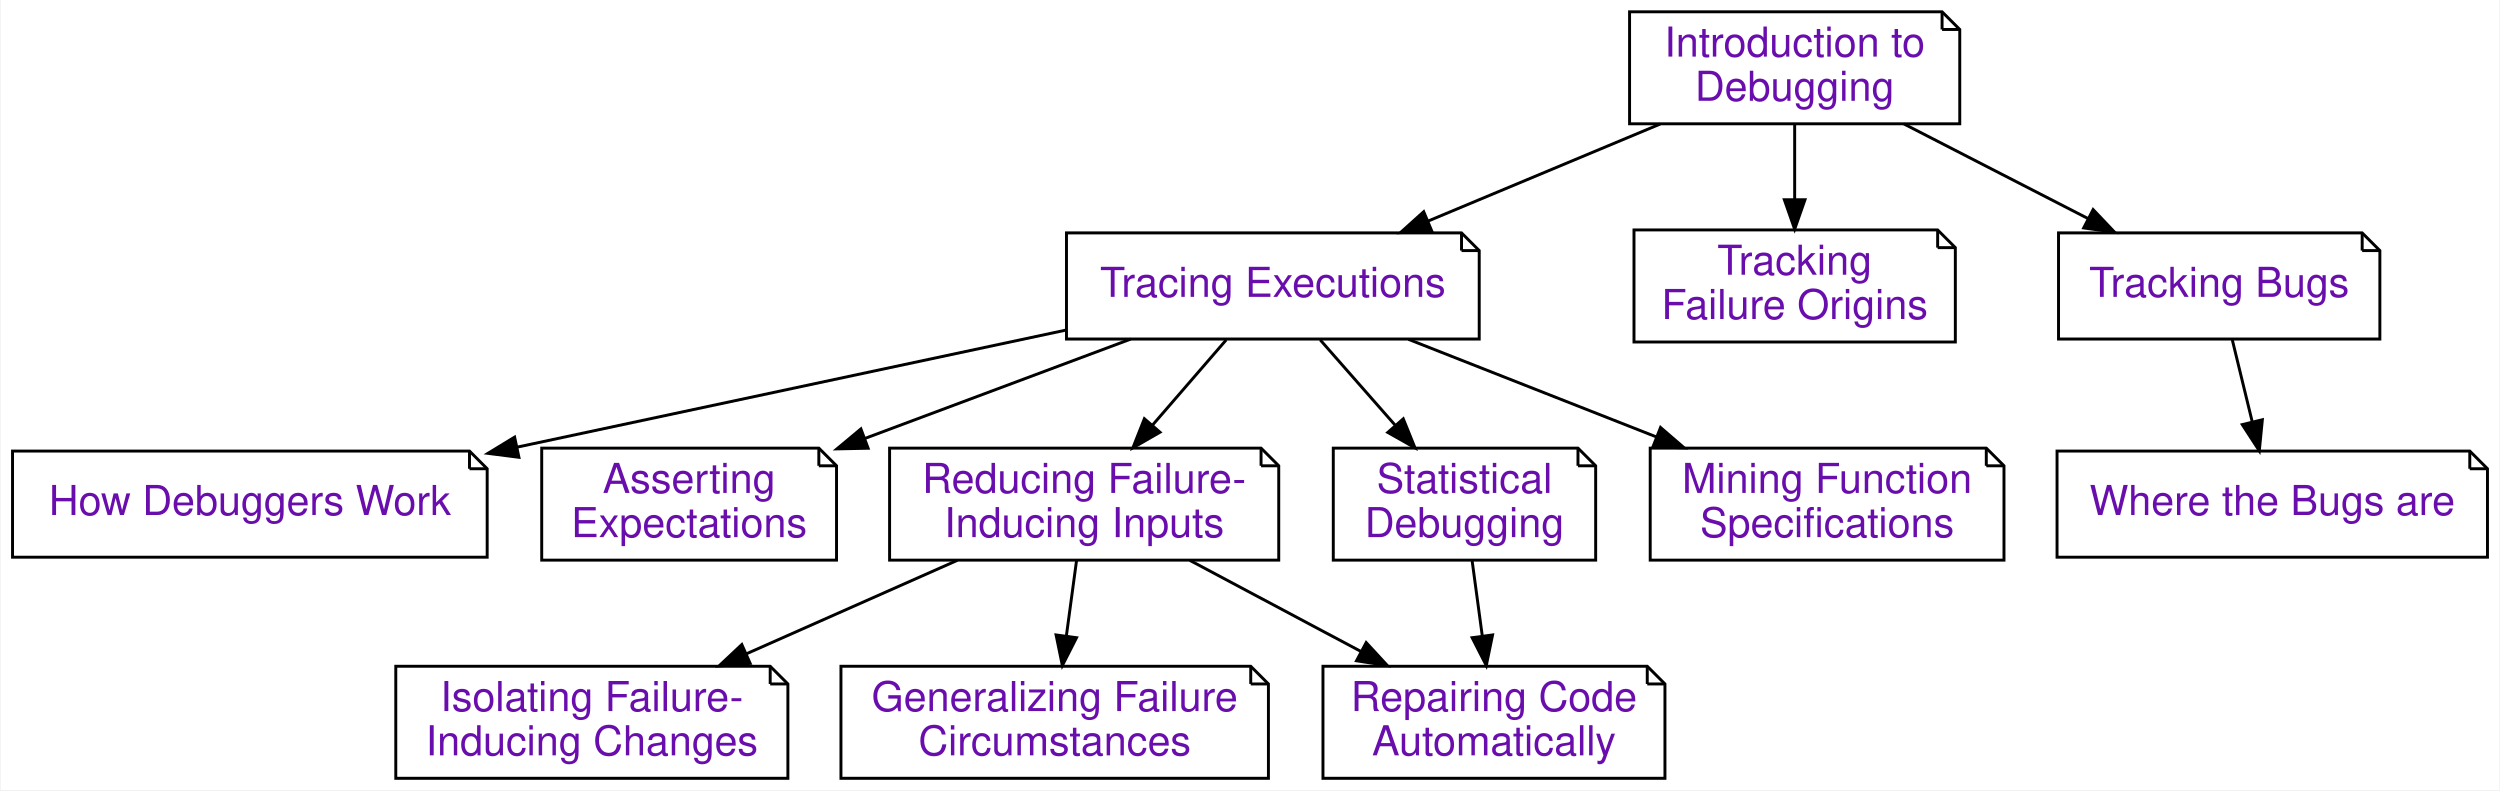
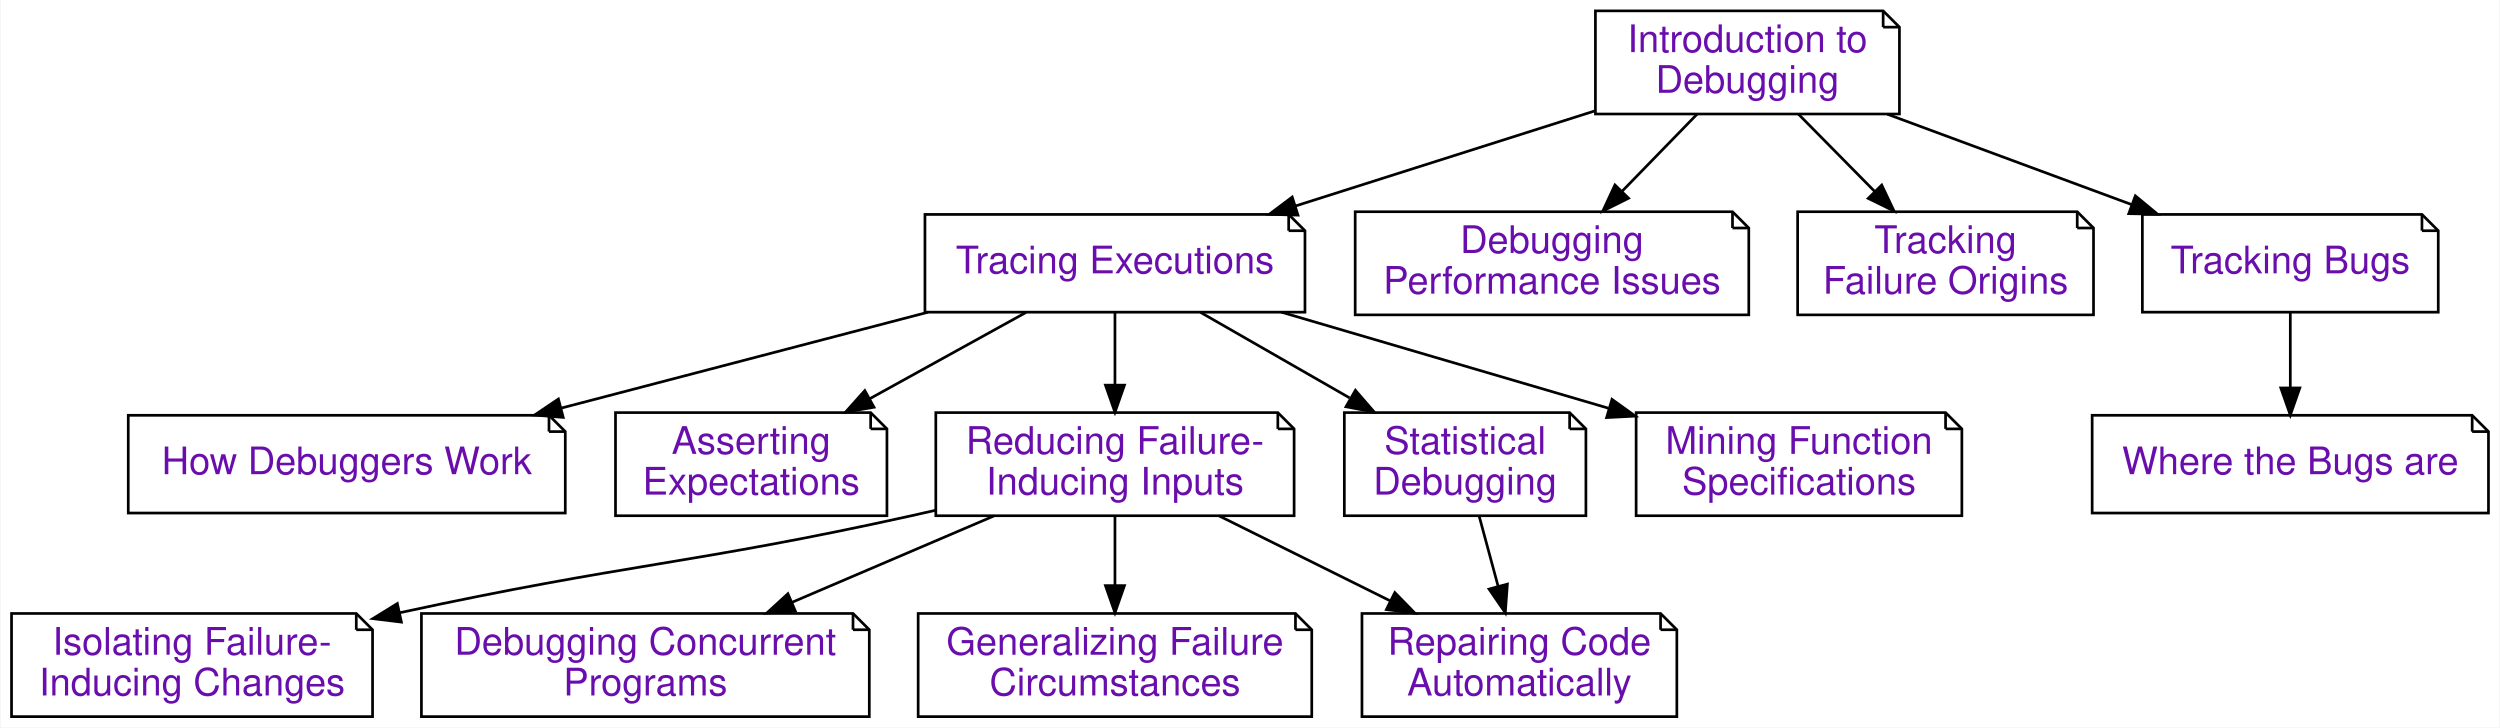
- <svg xmlns="http://www.w3.org/2000/svg" xmlns:xlink="http://www.w3.org/1999/xlink" width="848pt" height="268pt" viewBox="0.00 0.00 847.50 268.00">
+ <svg xmlns="http://www.w3.org/2000/svg" xmlns:xlink="http://www.w3.org/1999/xlink" width="921pt" height="268pt" viewBox="0.00 0.00 920.50 268.00">
  <g id="graph0" class="graph" transform="scale(1 1) rotate(0) translate(4 264)">
-     <polygon fill="#ffffff" stroke="transparent" points="-4,4 -4,-264 843.5,-264 843.5,4 -4,4" />
+     <polygon fill="#ffffff" stroke="transparent" points="-4,4 -4,-264 916.5,-264 916.5,4 -4,4" />
    <g id="node1" class="node">
      <g id="a_node1">
        <a xlink:href="Tracer.ipynb" xlink:title="Tracing Executions (Tracer)&#10;&#10;In this chapter, we show how to observe program state during an execution – a prerequisite for logging and interactive debugging. Thanks to the power of Python, we can do this in a few lines of code.">
-           <polygon fill="#ffffff" stroke="#000000" points="491.5,-185 357.5,-185 357.5,-149 497.5,-149 497.5,-179 491.5,-185" />
-           <polyline fill="none" stroke="#000000" points="491.5,-185 491.5,-179 " />
-           <polyline fill="none" stroke="#000000" points="497.5,-179 491.5,-179 " />
-           <text text-anchor="middle" x="427.5" y="-163.3" font-family="Raleway, Helvetica, Arial, sans-serif" font-size="14.00" fill="#6a0dad">Tracing Executions</text>
+           <polygon fill="#ffffff" stroke="#000000" points="470.5,-185 336.5,-185 336.5,-149 476.5,-149 476.5,-179 470.5,-185" />
+           <polyline fill="none" stroke="#000000" points="470.5,-185 470.5,-179 " />
+           <polyline fill="none" stroke="#000000" points="476.5,-179 470.5,-179 " />
+           <text text-anchor="middle" x="406.5" y="-163.3" font-family="Raleway, Helvetica, Arial, sans-serif" font-size="14.00" fill="#6a0dad">Tracing Executions</text>
        </a>
      </g>
    </g>
    <g id="node2" class="node">
      <g id="a_node2">
        <a xlink:href="Debugger.ipynb" xlink:title="How Debuggers Work (Debugger)&#10;&#10;Interactive debuggers are tools that allow you to selectively observe the program state during an execution.  In this chapter, you will learn how such debuggers work – by building your own debugger.">
-           <polygon fill="#ffffff" stroke="#000000" points="155,-111 0,-111 0,-75 161,-75 161,-105 155,-111" />
-           <polyline fill="none" stroke="#000000" points="155,-111 155,-105 " />
-           <polyline fill="none" stroke="#000000" points="161,-105 155,-105 " />
-           <text text-anchor="middle" x="80.5" y="-89.3" font-family="Raleway, Helvetica, Arial, sans-serif" font-size="14.00" fill="#6a0dad">How Debuggers Work</text>
+           <polygon fill="#ffffff" stroke="#000000" points="198,-111 43,-111 43,-75 204,-75 204,-105 198,-111" />
+           <polyline fill="none" stroke="#000000" points="198,-111 198,-105 " />
+           <polyline fill="none" stroke="#000000" points="204,-105 198,-105 " />
+           <text text-anchor="middle" x="123.5" y="-89.3" font-family="Raleway, Helvetica, Arial, sans-serif" font-size="14.00" fill="#6a0dad">How Debuggers Work</text>
        </a>
      </g>
    </g>
    <g id="edge1" class="edge">
-       <path fill="none" stroke="#000000" d="M357.279,-152.025C303.645,-140.587 229.307,-124.734 171.177,-112.337" />
-       <polygon fill="#000000" stroke="#000000" points="171.768,-108.885 161.257,-110.222 170.308,-115.731 171.768,-108.885" />
+       <path fill="none" stroke="#000000" d="M337.632,-148.992C296.801,-138.316 244.901,-124.744 202.422,-113.637" />
+       <polygon fill="#000000" stroke="#000000" points="203.237,-110.232 192.677,-111.089 201.466,-117.005 203.237,-110.232" />
    </g>
    <g id="node3" class="node">
      <g id="a_node3">
        <a xlink:href="Assertions.ipynb" xlink:title="Asserting Expectations (Assertions)&#10;&#10;In the previous chapters on tracing and interactive debugging, we have seen how to observe executions. By checking our observations against our expectations, we can find out when and how the program state is faulty. So far, we have assumed that this check would be done by humans – that is, us. However, having this check done by a computer, for instance as part of the execution, is infinitely more rigorous and efficient. In this chapter, we introduce techniques to specify our expectations and to check them at runtime, enabling us to detect faults right as they occur.">
-           <polygon fill="#ffffff" stroke="#000000" points="273.5,-112 179.5,-112 179.5,-74 279.5,-74 279.5,-106 273.5,-112" />
-           <polyline fill="none" stroke="#000000" points="273.5,-112 273.5,-106 " />
-           <polyline fill="none" stroke="#000000" points="279.5,-106 273.5,-106 " />
-           <text text-anchor="middle" x="229.5" y="-96.8" font-family="Raleway, Helvetica, Arial, sans-serif" font-size="14.00" fill="#6a0dad">Asserting</text>
-           <text text-anchor="middle" x="229.5" y="-81.8" font-family="Raleway, Helvetica, Arial, sans-serif" font-size="14.00" fill="#6a0dad">Expectations</text>
+           <polygon fill="#ffffff" stroke="#000000" points="316.5,-112 222.5,-112 222.5,-74 322.5,-74 322.5,-106 316.5,-112" />
+           <polyline fill="none" stroke="#000000" points="316.5,-112 316.5,-106 " />
+           <polyline fill="none" stroke="#000000" points="322.5,-106 316.5,-106 " />
+           <text text-anchor="middle" x="272.5" y="-96.8" font-family="Raleway, Helvetica, Arial, sans-serif" font-size="14.00" fill="#6a0dad">Asserting</text>
+           <text text-anchor="middle" x="272.5" y="-81.8" font-family="Raleway, Helvetica, Arial, sans-serif" font-size="14.00" fill="#6a0dad">Expectations</text>
        </a>
      </g>
    </g>
    <g id="edge2" class="edge">
-       <path fill="none" stroke="#000000" d="M379.317,-148.992C352.166,-138.845 318.019,-126.083 289.185,-115.306" />
-       <polygon fill="#000000" stroke="#000000" points="290.22,-111.957 279.628,-111.735 287.769,-118.514 290.22,-111.957" />
+       <path fill="none" stroke="#000000" d="M373.72,-148.898C356.408,-139.337 334.929,-127.475 316.217,-117.142" />
+       <polygon fill="#000000" stroke="#000000" points="317.729,-113.979 307.284,-112.209 314.345,-120.107 317.729,-113.979" />
    </g>
    <g id="node4" class="node">
      <g id="a_node4">
        <a xlink:href="DeltaDebugger.ipynb" xlink:title="Reducing Failure-Inducing Inputs (DeltaDebugger)&#10;&#10;A standard problem in debugging is this: Your program fails after processing some large input. Only a part of this input, however, is responsible for the failure. Reducing the input to a failure-inducing minimum not only eases debugging – it also helps in understanding why and when the program fails. In this chapter, we present techniques that automatically reduce and simplify failure-inducing inputs to a minimum, notably the popular Delta Debugging technique.">
-           <polygon fill="#ffffff" stroke="#000000" points="423.5,-112 297.5,-112 297.5,-74 429.5,-74 429.5,-106 423.5,-112" />
-           <polyline fill="none" stroke="#000000" points="423.5,-112 423.5,-106 " />
-           <polyline fill="none" stroke="#000000" points="429.5,-106 423.5,-106 " />
-           <text text-anchor="middle" x="363.5" y="-96.8" font-family="Raleway, Helvetica, Arial, sans-serif" font-size="14.00" fill="#6a0dad">Reducing Failure-</text>
-           <text text-anchor="middle" x="363.5" y="-81.8" font-family="Raleway, Helvetica, Arial, sans-serif" font-size="14.00" fill="#6a0dad">Inducing Inputs</text>
+           <polygon fill="#ffffff" stroke="#000000" points="466.5,-112 340.5,-112 340.5,-74 472.5,-74 472.5,-106 466.5,-112" />
+           <polyline fill="none" stroke="#000000" points="466.5,-112 466.5,-106 " />
+           <polyline fill="none" stroke="#000000" points="472.5,-106 466.5,-106 " />
+           <text text-anchor="middle" x="406.5" y="-96.8" font-family="Raleway, Helvetica, Arial, sans-serif" font-size="14.00" fill="#6a0dad">Reducing Failure-</text>
+           <text text-anchor="middle" x="406.5" y="-81.8" font-family="Raleway, Helvetica, Arial, sans-serif" font-size="14.00" fill="#6a0dad">Inducing Inputs</text>
        </a>
      </g>
    </g>
    <g id="edge3" class="edge">
-       <path fill="none" stroke="#000000" d="M411.68,-148.708C404.161,-140.014 395.025,-129.451 386.738,-119.869" />
-       <polygon fill="#000000" stroke="#000000" points="389.22,-117.388 380.031,-112.114 383.925,-121.967 389.22,-117.388" />
+       <path fill="none" stroke="#000000" d="M406.5,-148.708C406.5,-140.71 406.5,-131.129 406.5,-122.186" />
+       <polygon fill="#000000" stroke="#000000" points="410,-122.114 406.5,-112.114 403,-122.114 410,-122.114" />
    </g>
    <g id="node5" class="node">
      <g id="a_node5">
        <a xlink:href="StatisticalDebugger.ipynb" xlink:title="Statistical Debugging (StatisticalDebugger)&#10;&#10;In this chapter, we introduce statistical debugging – the idea that specific events during execution could be statistically correlated with failures. We start with coverage of individual lines and then proceed towards further execution features.">
-           <polygon fill="#ffffff" stroke="#000000" points="531,-112 448,-112 448,-74 537,-74 537,-106 531,-112" />
-           <polyline fill="none" stroke="#000000" points="531,-112 531,-106 " />
-           <polyline fill="none" stroke="#000000" points="537,-106 531,-106 " />
-           <text text-anchor="middle" x="492.5" y="-96.8" font-family="Raleway, Helvetica, Arial, sans-serif" font-size="14.00" fill="#6a0dad">Statistical</text>
-           <text text-anchor="middle" x="492.5" y="-81.8" font-family="Raleway, Helvetica, Arial, sans-serif" font-size="14.00" fill="#6a0dad">Debugging</text>
+           <polygon fill="#ffffff" stroke="#000000" points="574,-112 491,-112 491,-74 580,-74 580,-106 574,-112" />
+           <polyline fill="none" stroke="#000000" points="574,-112 574,-106 " />
+           <polyline fill="none" stroke="#000000" points="580,-106 574,-106 " />
+           <text text-anchor="middle" x="535.5" y="-96.8" font-family="Raleway, Helvetica, Arial, sans-serif" font-size="14.00" fill="#6a0dad">Statistical</text>
+           <text text-anchor="middle" x="535.5" y="-81.8" font-family="Raleway, Helvetica, Arial, sans-serif" font-size="14.00" fill="#6a0dad">Debugging</text>
        </a>
      </g>
    </g>
    <g id="edge4" class="edge">
-       <path fill="none" stroke="#000000" d="M443.567,-148.708C451.204,-140.014 460.483,-129.451 468.899,-119.869" />
-       <polygon fill="#000000" stroke="#000000" points="471.741,-121.937 475.711,-112.114 466.482,-117.317 471.741,-121.937" />
+       <path fill="none" stroke="#000000" d="M438.057,-148.898C454.572,-139.424 475.025,-127.691 492.923,-117.424" />
+       <polygon fill="#000000" stroke="#000000" points="495.082,-120.221 502.014,-112.209 491.599,-114.149 495.082,-120.221" />
    </g>
    <g id="node6" class="node">
      <g id="a_node6">
        <a xlink:href="DynamicInvariants.ipynb" xlink:title="Mining Function Specifications (DynamicInvariants)&#10;&#10;In the chapter on assertions, we have seen how important it is to check whether the result is as expected.  In this chapter, we introduce a technique that allows us to mine function specifications from a set of given executions, resulting in abstract and formal descriptions of what the function expects and what it delivers.">
-           <polygon fill="#ffffff" stroke="#000000" points="669.5,-112 555.5,-112 555.5,-74 675.5,-74 675.5,-106 669.5,-112" />
-           <polyline fill="none" stroke="#000000" points="669.5,-112 669.5,-106 " />
-           <polyline fill="none" stroke="#000000" points="675.5,-106 669.5,-106 " />
-           <text text-anchor="middle" x="615.5" y="-96.8" font-family="Raleway, Helvetica, Arial, sans-serif" font-size="14.00" fill="#6a0dad">Mining Function</text>
-           <text text-anchor="middle" x="615.5" y="-81.8" font-family="Raleway, Helvetica, Arial, sans-serif" font-size="14.00" fill="#6a0dad">Specifications</text>
+           <polygon fill="#ffffff" stroke="#000000" points="712.5,-112 598.5,-112 598.5,-74 718.5,-74 718.5,-106 712.5,-112" />
+           <polyline fill="none" stroke="#000000" points="712.5,-112 712.5,-106 " />
+           <polyline fill="none" stroke="#000000" points="718.5,-106 712.5,-106 " />
+           <text text-anchor="middle" x="658.5" y="-96.8" font-family="Raleway, Helvetica, Arial, sans-serif" font-size="14.00" fill="#6a0dad">Mining Function</text>
+           <text text-anchor="middle" x="658.5" y="-81.8" font-family="Raleway, Helvetica, Arial, sans-serif" font-size="14.00" fill="#6a0dad">Specifications</text>
        </a>
      </g>
    </g>
    <g id="edge5" class="edge">
-       <path fill="none" stroke="#000000" d="M473.49,-148.898C498.87,-138.908 530.632,-126.405 557.679,-115.759" />
-       <polygon fill="#000000" stroke="#000000" points="559.008,-118.998 567.031,-112.078 556.444,-112.484 559.008,-118.998" />
-     </g>
-     <g id="node10" class="node">
-       <g id="a_node10">
-         <a xlink:href="ChangeDebugger.ipynb" xlink:title="Isolating Failure-Inducing Changes (ChangeDebugger)&#10;&#10;&quot;Yesterday, my program worked. Today, it does not. Why?&quot; In debugging, as elsewhere in software development, code keeps on changing. Thus, it can happen that a piece of code that yesterday was working perfectly, today no longer runs – because we (or others) have made some changes to it that cause it to fail. The good news is that for debugging, we can actually exploit this version history to narrow down the changes that caused the failure – be it by us or by others.">
-           <polygon fill="#ffffff" stroke="#000000" points="257,-38 130,-38 130,0 263,0 263,-32 257,-38" />
-           <polyline fill="none" stroke="#000000" points="257,-38 257,-32 " />
-           <polyline fill="none" stroke="#000000" points="263,-32 257,-32 " />
-           <text text-anchor="middle" x="196.5" y="-22.8" font-family="Raleway, Helvetica, Arial, sans-serif" font-size="14.00" fill="#6a0dad">Isolating Failure-</text>
-           <text text-anchor="middle" x="196.5" y="-7.8" font-family="Raleway, Helvetica, Arial, sans-serif" font-size="14.00" fill="#6a0dad">Inducing Changes</text>
-         </a>
-       </g>
-     </g>
-     <g id="edge9" class="edge">
-       <path fill="none" stroke="#000000" d="M320.493,-73.943C298.664,-64.27 271.962,-52.438 248.937,-42.235" />
-       <polygon fill="#000000" stroke="#000000" points="250.211,-38.972 239.651,-38.121 247.375,-45.372 250.211,-38.972" />
+       <path fill="none" stroke="#000000" d="M467.824,-148.992C504.201,-138.31 550.445,-124.731 588.281,-113.62" />
+       <polygon fill="#000000" stroke="#000000" points="589.601,-116.88 598.21,-110.704 587.629,-110.164 589.601,-116.88" />
    </g>
    <g id="node11" class="node">
      <g id="a_node11">
-         <a xlink:href="DDSetDebugger.ipynb" xlink:title="Generalizing Failure Circumstances (DDSetDebugger)&#10;&#10;One central question in debugging is: Does this bug occur in other situations, too? In this chapter, we present a technique that is set to generalize the circumstances under which a failure occurs. The DDSET algorithm takes a failure-inducing input, breaks it into individual elements. For each element, it tries to find whether it can be replaced by others in the same category, and if so, it generalizes the concrete element to the very category. The result is a pattern that characterizes the failure condition: &quot;The failure occurs for all inputs of the form (&lt;expr&gt; * &lt;expr&gt;).">
-           <polygon fill="#ffffff" stroke="#000000" points="420,-38 281,-38 281,0 426,0 426,-32 420,-38" />
-           <polyline fill="none" stroke="#000000" points="420,-38 420,-32 " />
-           <polyline fill="none" stroke="#000000" points="426,-32 420,-32 " />
-           <text text-anchor="middle" x="353.5" y="-22.8" font-family="Raleway, Helvetica, Arial, sans-serif" font-size="14.00" fill="#6a0dad">Generalizing Failure</text>
-           <text text-anchor="middle" x="353.5" y="-7.8" font-family="Raleway, Helvetica, Arial, sans-serif" font-size="14.00" fill="#6a0dad">Circumstances</text>
+         <a xlink:href="ChangeDebugger.ipynb" xlink:title="Isolating Failure-Inducing Changes (ChangeDebugger)&#10;&#10;&quot;Yesterday, my program worked. Today, it does not. Why?&quot; In debugging, as elsewhere in software development, code keeps on changing. Thus, it can happen that a piece of code that yesterday was working perfectly, today no longer runs – because we (or others) have made some changes to it that cause it to fail. The good news is that for debugging, we can actually exploit this version history to narrow down the changes that caused the failure – be it by us or by others.">
+           <polygon fill="#ffffff" stroke="#000000" points="127,-38 0,-38 0,0 133,0 133,-32 127,-38" />
+           <polyline fill="none" stroke="#000000" points="127,-38 127,-32 " />
+           <polyline fill="none" stroke="#000000" points="133,-32 127,-32 " />
+           <text text-anchor="middle" x="66.5" y="-22.8" font-family="Raleway, Helvetica, Arial, sans-serif" font-size="14.00" fill="#6a0dad">Isolating Failure-</text>
+           <text text-anchor="middle" x="66.5" y="-7.8" font-family="Raleway, Helvetica, Arial, sans-serif" font-size="14.00" fill="#6a0dad">Inducing Changes</text>
        </a>
      </g>
    </g>
    <g id="edge10" class="edge">
-       <path fill="none" stroke="#000000" d="M360.925,-73.943C359.872,-66.149 358.629,-56.954 357.465,-48.338" />
-       <polygon fill="#000000" stroke="#000000" points="360.909,-47.691 356.101,-38.249 353.972,-48.628 360.909,-47.691" />
+       <path fill="none" stroke="#000000" d="M340.299,-75.996C337.329,-75.307 334.385,-74.638 331.5,-74 250.696,-56.127 227.149,-56.505 143.1,-38.289" />
+       <polygon fill="#000000" stroke="#000000" points="143.624,-34.82 133.106,-36.097 142.125,-41.658 143.624,-34.82" />
    </g>
    <g id="node12" class="node">
      <g id="a_node12">
+         <a xlink:href="ThreadDebugger.ipynb" xlink:title="Debugging Concurrent Programs (ThreadDebugger)&#10;&#10;Brief abstract/introduction/motivation.  State what the chapter is about in 1-2 paragraphs.&#10;Then, have an introduction video:">
+           <polygon fill="#ffffff" stroke="#000000" points="310,-38 151,-38 151,0 316,0 316,-32 310,-38" />
+           <polyline fill="none" stroke="#000000" points="310,-38 310,-32 " />
+           <polyline fill="none" stroke="#000000" points="316,-32 310,-32 " />
+           <text text-anchor="middle" x="233.5" y="-22.8" font-family="Raleway, Helvetica, Arial, sans-serif" font-size="14.00" fill="#6a0dad">Debugging Concurrent</text>
+           <text text-anchor="middle" x="233.5" y="-7.8" font-family="Raleway, Helvetica, Arial, sans-serif" font-size="14.00" fill="#6a0dad">Programs</text>
+         </a>
+       </g>
+     </g>
+     <g id="edge11" class="edge">
+       <path fill="none" stroke="#000000" d="M361.948,-73.943C339.234,-64.227 311.428,-52.333 287.503,-42.099" />
+       <polygon fill="#000000" stroke="#000000" points="288.772,-38.836 278.201,-38.121 286.019,-45.272 288.772,-38.836" />
+     </g>
+     <g id="node13" class="node">
+       <g id="a_node13">
+         <a xlink:href="DDSetDebugger.ipynb" xlink:title="Generalizing Failure Circumstances (DDSetDebugger)&#10;&#10;One central question in debugging is: Does this bug occur in other situations, too? In this chapter, we present a technique that is set to generalize the circumstances under which a failure occurs. The DDSET algorithm takes a failure-inducing input, breaks it into individual elements. For each element, it tries to find whether it can be replaced by others in the same category, and if so, it generalizes the concrete element to the very category. The result is a pattern that characterizes the failure condition: &quot;The failure occurs for all inputs of the form (&lt;expr&gt; * &lt;expr&gt;).">
+           <polygon fill="#ffffff" stroke="#000000" points="473,-38 334,-38 334,0 479,0 479,-32 473,-38" />
+           <polyline fill="none" stroke="#000000" points="473,-38 473,-32 " />
+           <polyline fill="none" stroke="#000000" points="479,-32 473,-32 " />
+           <text text-anchor="middle" x="406.5" y="-22.8" font-family="Raleway, Helvetica, Arial, sans-serif" font-size="14.00" fill="#6a0dad">Generalizing Failure</text>
+           <text text-anchor="middle" x="406.5" y="-7.8" font-family="Raleway, Helvetica, Arial, sans-serif" font-size="14.00" fill="#6a0dad">Circumstances</text>
+         </a>
+       </g>
+     </g>
+     <g id="edge12" class="edge">
+       <path fill="none" stroke="#000000" d="M406.5,-73.943C406.5,-66.149 406.5,-56.954 406.5,-48.338" />
+       <polygon fill="#000000" stroke="#000000" points="410,-48.249 406.5,-38.249 403,-48.249 410,-48.249" />
+     </g>
+     <g id="node14" class="node">
+       <g id="a_node14">
        <a xlink:href="Repairer.ipynb" xlink:title="Repairing Code Automatically (Repairer)&#10;&#10;So far, we have discussed how to track failures and how to locate defects in code. Let us now discuss how to repair defects – that is, to correct the code such that the failure no longer occurs. We will discuss how to repair code automatically – by systematically searching through possible fixes and evolving the most promising candidates.">
-           <polygon fill="#ffffff" stroke="#000000" points="554.5,-38 444.5,-38 444.5,0 560.5,0 560.5,-32 554.5,-38" />
-           <polyline fill="none" stroke="#000000" points="554.5,-38 554.5,-32 " />
-           <polyline fill="none" stroke="#000000" points="560.5,-32 554.5,-32 " />
-           <text text-anchor="middle" x="502.5" y="-22.8" font-family="Raleway, Helvetica, Arial, sans-serif" font-size="14.00" fill="#6a0dad">Repairing Code</text>
-           <text text-anchor="middle" x="502.5" y="-7.8" font-family="Raleway, Helvetica, Arial, sans-serif" font-size="14.00" fill="#6a0dad">Automatically</text>
-         </a>
-       </g>
-     </g>
-     <g id="edge11" class="edge">
-       <path fill="none" stroke="#000000" d="M399.296,-73.943C416.993,-64.522 438.536,-53.053 457.353,-43.035" />
-       <polygon fill="#000000" stroke="#000000" points="459.16,-46.038 466.342,-38.249 455.87,-39.859 459.16,-46.038" />
-     </g>
-     <g id="edge12" class="edge">
-       <path fill="none" stroke="#000000" d="M495.075,-73.943C496.128,-66.149 497.371,-56.954 498.535,-48.338" />
-       <polygon fill="#000000" stroke="#000000" points="502.028,-48.628 499.899,-38.249 495.091,-47.691 502.028,-48.628" />
+           <polygon fill="#ffffff" stroke="#000000" points="607.5,-38 497.5,-38 497.5,0 613.5,0 613.5,-32 607.5,-38" />
+           <polyline fill="none" stroke="#000000" points="607.5,-38 607.5,-32 " />
+           <polyline fill="none" stroke="#000000" points="613.5,-32 607.5,-32 " />
+           <text text-anchor="middle" x="555.5" y="-22.8" font-family="Raleway, Helvetica, Arial, sans-serif" font-size="14.00" fill="#6a0dad">Repairing Code</text>
+           <text text-anchor="middle" x="555.5" y="-7.8" font-family="Raleway, Helvetica, Arial, sans-serif" font-size="14.00" fill="#6a0dad">Automatically</text>
+         </a>
+       </g>
+     </g>
+     <g id="edge13" class="edge">
+       <path fill="none" stroke="#000000" d="M444.871,-73.943C464.088,-64.399 487.537,-52.754 507.892,-42.644" />
+       <polygon fill="#000000" stroke="#000000" points="509.601,-45.704 517,-38.121 506.487,-39.434 509.601,-45.704" />
+     </g>
+     <g id="edge14" class="edge">
+       <path fill="none" stroke="#000000" d="M540.65,-73.943C542.78,-66.064 545.297,-56.752 547.648,-48.054" />
+       <polygon fill="#000000" stroke="#000000" points="551.067,-48.816 550.297,-38.249 544.309,-46.99 551.067,-48.816" />
    </g>
    <g id="node7" class="node">
      <g id="a_node7">
        <a xlink:href="Intro_Debugging.ipynb" xlink:title="Introduction to Debugging (Intro_Debugging)&#10;&#10;In this book, we want to explore debugging - the art and science of fixing bugs in computer software. In particular, we want to explore techniques that automatically answer questions like: Where is the bug? When does it occur? And how can we repair it? But before we start automating the debugging process, we first need to understand what this process is.">
-           <polygon fill="#ffffff" stroke="#000000" points="654.5,-260 548.5,-260 548.5,-222 660.5,-222 660.5,-254 654.5,-260" />
-           <polyline fill="none" stroke="#000000" points="654.5,-260 654.5,-254 " />
-           <polyline fill="none" stroke="#000000" points="660.5,-254 654.5,-254 " />
-           <text text-anchor="middle" x="604.5" y="-244.8" font-family="Raleway, Helvetica, Arial, sans-serif" font-size="14.00" fill="#6a0dad">Introduction to</text>
-           <text text-anchor="middle" x="604.5" y="-229.8" font-family="Raleway, Helvetica, Arial, sans-serif" font-size="14.00" fill="#6a0dad">Debugging</text>
+           <polygon fill="#ffffff" stroke="#000000" points="689.5,-260 583.5,-260 583.5,-222 695.5,-222 695.5,-254 689.5,-260" />
+           <polyline fill="none" stroke="#000000" points="689.5,-260 689.5,-254 " />
+           <polyline fill="none" stroke="#000000" points="695.5,-254 689.5,-254 " />
+           <text text-anchor="middle" x="639.5" y="-244.8" font-family="Raleway, Helvetica, Arial, sans-serif" font-size="14.00" fill="#6a0dad">Introduction to</text>
+           <text text-anchor="middle" x="639.5" y="-229.8" font-family="Raleway, Helvetica, Arial, sans-serif" font-size="14.00" fill="#6a0dad">Debugging</text>
        </a>
      </g>
    </g>
    <g id="edge6" class="edge">
-       <path fill="none" stroke="#000000" d="M558.918,-221.943C534.849,-211.881 505.192,-199.482 480.146,-189.01" />
-       <polygon fill="#000000" stroke="#000000" points="481.37,-185.728 470.794,-185.1 478.67,-192.187 481.37,-185.728" />
+       <path fill="none" stroke="#000000" d="M583.394,-223.181C550.161,-212.626 507.865,-199.193 472.966,-188.109" />
+       <polygon fill="#000000" stroke="#000000" points="473.922,-184.741 463.332,-185.05 471.803,-191.412 473.922,-184.741" />
    </g>
    <g id="node8" class="node">
      <g id="a_node8">
-         <a xlink:href="Slicer.ipynb" xlink:title="Tracking Failure Origins (Slicer)&#10;&#10;The question of &quot;Where does this value come from?&quot; is fundamental for debugging. Which earlier variables could possibly have influenced the current erroneous state? And how did their values come to be?">
-           <polygon fill="#ffffff" stroke="#000000" points="653,-186 550,-186 550,-148 659,-148 659,-180 653,-186" />
-           <polyline fill="none" stroke="#000000" points="653,-186 653,-180 " />
-           <polyline fill="none" stroke="#000000" points="659,-180 653,-180 " />
-           <text text-anchor="middle" x="604.5" y="-170.8" font-family="Raleway, Helvetica, Arial, sans-serif" font-size="14.00" fill="#6a0dad">Tracking </text>
-           <text text-anchor="middle" x="604.5" y="-155.8" font-family="Raleway, Helvetica, Arial, sans-serif" font-size="14.00" fill="#6a0dad">Failure Origins</text>
+         <a xlink:href="PerformanceDebugger.ipynb" xlink:title="Debugging Performance Issues (PerformanceDebugger)&#10;&#10;Brief abstract/introduction/motivation.  State what the chapter is about in 1-2 paragraphs.&#10;Then, have an introduction video:">
+           <polygon fill="#ffffff" stroke="#000000" points="634,-186 495,-186 495,-148 640,-148 640,-180 634,-186" />
+           <polyline fill="none" stroke="#000000" points="634,-186 634,-180 " />
+           <polyline fill="none" stroke="#000000" points="640,-180 634,-180 " />
+           <text text-anchor="middle" x="567.5" y="-170.8" font-family="Raleway, Helvetica, Arial, sans-serif" font-size="14.00" fill="#6a0dad">Debugging</text>
+           <text text-anchor="middle" x="567.5" y="-155.8" font-family="Raleway, Helvetica, Arial, sans-serif" font-size="14.00" fill="#6a0dad">Performance Issues</text>
        </a>
      </g>
    </g>
    <g id="edge7" class="edge">
-       <path fill="none" stroke="#000000" d="M604.5,-221.943C604.5,-214.149 604.5,-204.954 604.5,-196.338" />
-       <polygon fill="#000000" stroke="#000000" points="608,-196.249 604.5,-186.25 601,-196.25 608,-196.249" />
+       <path fill="none" stroke="#000000" d="M620.958,-221.943C612.542,-213.293 602.445,-202.916 593.305,-193.521" />
+       <polygon fill="#000000" stroke="#000000" points="595.711,-190.976 586.229,-186.25 590.694,-195.857 595.711,-190.976" />
    </g>
    <g id="node9" class="node">
      <g id="a_node9">
+         <a xlink:href="Slicer.ipynb" xlink:title="Tracking Failure Origins (Slicer)&#10;&#10;The question of &quot;Where does this value come from?&quot; is fundamental for debugging. Which earlier variables could possibly have influenced the current erroneous state? And how did their values come to be?">
+           <polygon fill="#ffffff" stroke="#000000" points="761,-186 658,-186 658,-148 767,-148 767,-180 761,-186" />
+           <polyline fill="none" stroke="#000000" points="761,-186 761,-180 " />
+           <polyline fill="none" stroke="#000000" points="767,-180 761,-180 " />
+           <text text-anchor="middle" x="712.5" y="-170.8" font-family="Raleway, Helvetica, Arial, sans-serif" font-size="14.00" fill="#6a0dad">Tracking </text>
+           <text text-anchor="middle" x="712.5" y="-155.8" font-family="Raleway, Helvetica, Arial, sans-serif" font-size="14.00" fill="#6a0dad">Failure Origins</text>
+         </a>
+       </g>
+     </g>
+     <g id="edge8" class="edge">
+       <path fill="none" stroke="#000000" d="M658.299,-221.943C666.833,-213.293 677.069,-202.916 686.337,-193.521" />
+       <polygon fill="#000000" stroke="#000000" points="688.98,-195.827 693.511,-186.25 683.996,-190.911 688.98,-195.827" />
+     </g>
+     <g id="node10" class="node">
+       <g id="a_node10">
        <a xlink:href="Tracking.ipynb" xlink:title="Tracking Bugs (Tracking)&#10;&#10;So far, we have assumed that failures would be discovered and fixed by a single programmer during development. But what if the user who discovers a bug is different from the developer who eventually fixes it? In this case, users have to report bugs, and one needs to ensure that reported bugs are systematically tracked. This is the job of dedicated bug tracking systems, which we will discuss (and demo) in this chapter.">
-           <polygon fill="#ffffff" stroke="#000000" points="797,-185 694,-185 694,-149 803,-149 803,-179 797,-185" />
-           <polyline fill="none" stroke="#000000" points="797,-185 797,-179 " />
-           <polyline fill="none" stroke="#000000" points="803,-179 797,-179 " />
-           <text text-anchor="middle" x="748.5" y="-163.3" font-family="Raleway, Helvetica, Arial, sans-serif" font-size="14.00" fill="#6a0dad">Tracking Bugs</text>
-         </a>
-       </g>
-     </g>
-     <g id="edge8" class="edge">
-       <path fill="none" stroke="#000000" d="M641.584,-221.943C660.662,-212.139 684.055,-200.118 704.09,-189.822" />
-       <polygon fill="#000000" stroke="#000000" points="705.737,-192.911 713.032,-185.227 702.537,-186.685 705.737,-192.911" />
-     </g>
-     <g id="node13" class="node">
-       <g id="a_node13">
+           <polygon fill="#ffffff" stroke="#000000" points="888,-185 785,-185 785,-149 894,-149 894,-179 888,-185" />
+           <polyline fill="none" stroke="#000000" points="888,-185 888,-179 " />
+           <polyline fill="none" stroke="#000000" points="894,-179 888,-179 " />
+           <text text-anchor="middle" x="839.5" y="-163.3" font-family="Raleway, Helvetica, Arial, sans-serif" font-size="14.00" fill="#6a0dad">Tracking Bugs</text>
+         </a>
+       </g>
+     </g>
+     <g id="edge9" class="edge">
+       <path fill="none" stroke="#000000" d="M691.005,-221.943C718.561,-211.748 752.599,-199.153 781.132,-188.596" />
+       <polygon fill="#000000" stroke="#000000" points="782.416,-191.853 790.581,-185.1 779.987,-185.288 782.416,-191.853" />
+     </g>
+     <g id="node15" class="node">
+       <g id="a_node15">
        <a xlink:href="ChangeCounter.ipynb" xlink:title="Where the Bugs are (ChangeCounter)&#10;&#10;Every time a bug is fixed, developers leave a trace – in the version database when they commit the fix, or in the bug database when they close the bug. In this chapter, we learn how to mine these repositories for past changes and bugs, and how to map them to individual modules and functions, highlighting those project components that have seen most changes and fixes over time.">
-           <polygon fill="#ffffff" stroke="#000000" points="833.5,-111 693.5,-111 693.5,-75 839.5,-75 839.5,-105 833.5,-111" />
-           <polyline fill="none" stroke="#000000" points="833.5,-111 833.5,-105 " />
-           <polyline fill="none" stroke="#000000" points="839.5,-105 833.5,-105 " />
-           <text text-anchor="middle" x="766.5" y="-89.3" font-family="Raleway, Helvetica, Arial, sans-serif" font-size="14.00" fill="#6a0dad">Where the Bugs are</text>
-         </a>
-       </g>
-     </g>
-     <g id="edge13" class="edge">
-       <path fill="none" stroke="#000000" d="M752.949,-148.708C754.977,-140.374 757.422,-130.322 759.674,-121.063" />
-       <polygon fill="#000000" stroke="#000000" points="763.139,-121.626 762.102,-111.082 756.337,-119.971 763.139,-121.626" />
+           <polygon fill="#ffffff" stroke="#000000" points="906.5,-111 766.5,-111 766.5,-75 912.5,-75 912.5,-105 906.5,-111" />
+           <polyline fill="none" stroke="#000000" points="906.5,-111 906.5,-105 " />
+           <polyline fill="none" stroke="#000000" points="912.5,-105 906.5,-105 " />
+           <text text-anchor="middle" x="839.5" y="-89.3" font-family="Raleway, Helvetica, Arial, sans-serif" font-size="14.00" fill="#6a0dad">Where the Bugs are</text>
+         </a>
+       </g>
+     </g>
+     <g id="edge15" class="edge">
+       <path fill="none" stroke="#000000" d="M839.5,-148.708C839.5,-140.464 839.5,-130.538 839.5,-121.362" />
+       <polygon fill="#000000" stroke="#000000" points="843,-121.082 839.5,-111.082 836,-121.082 843,-121.082" />
    </g>
  </g>
</svg>
